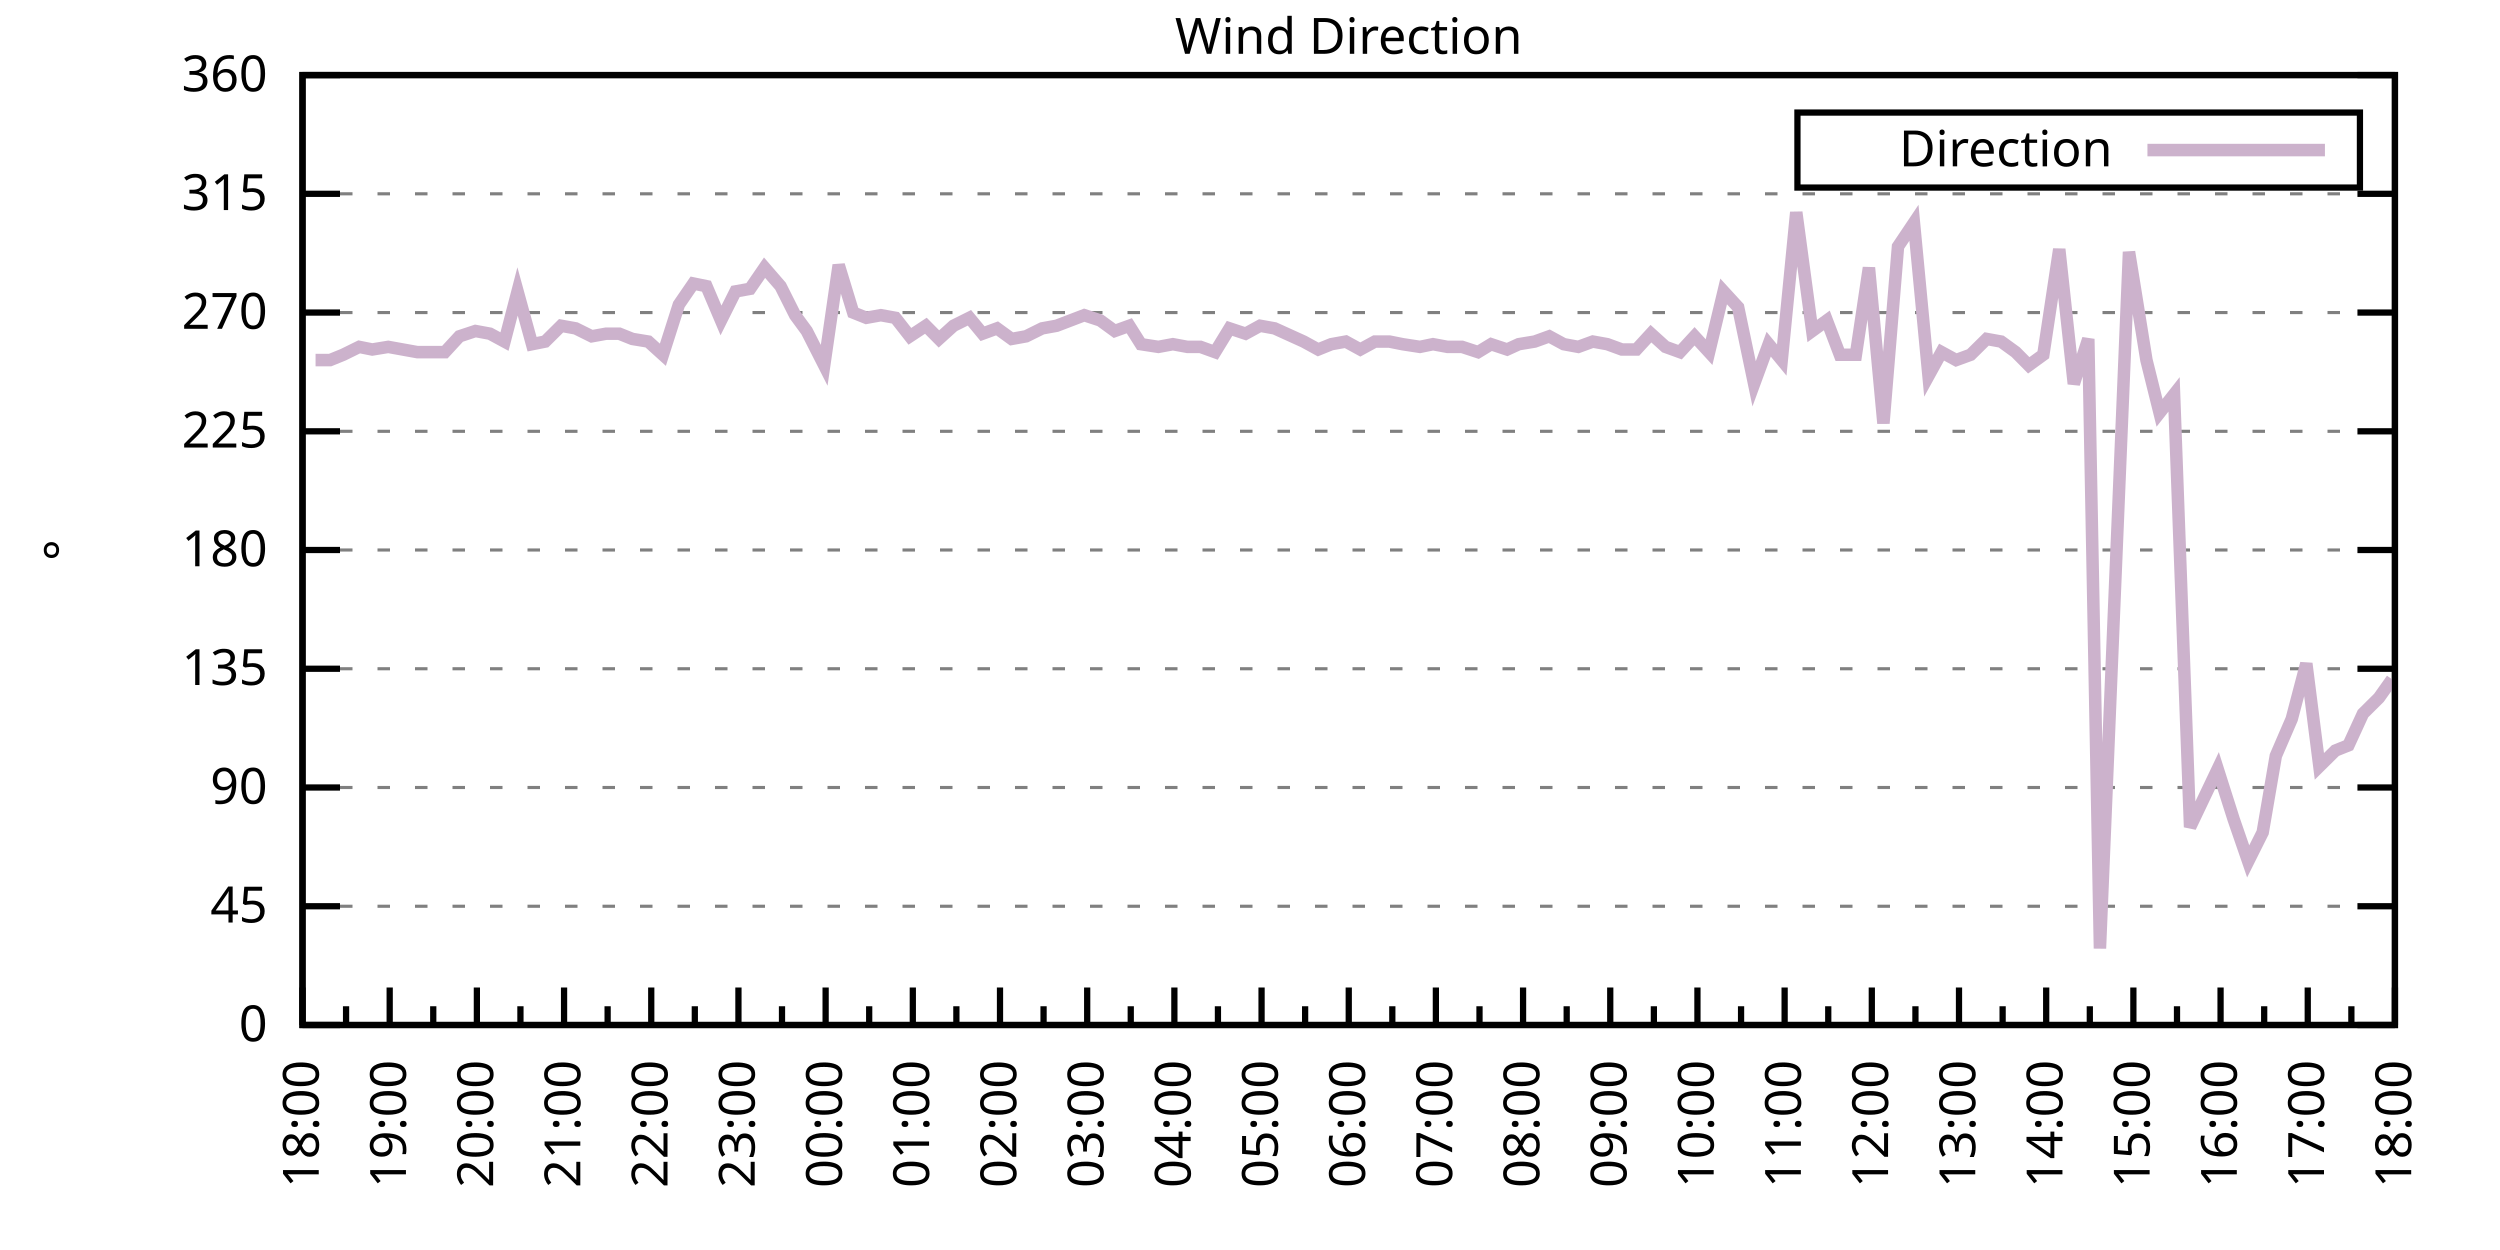
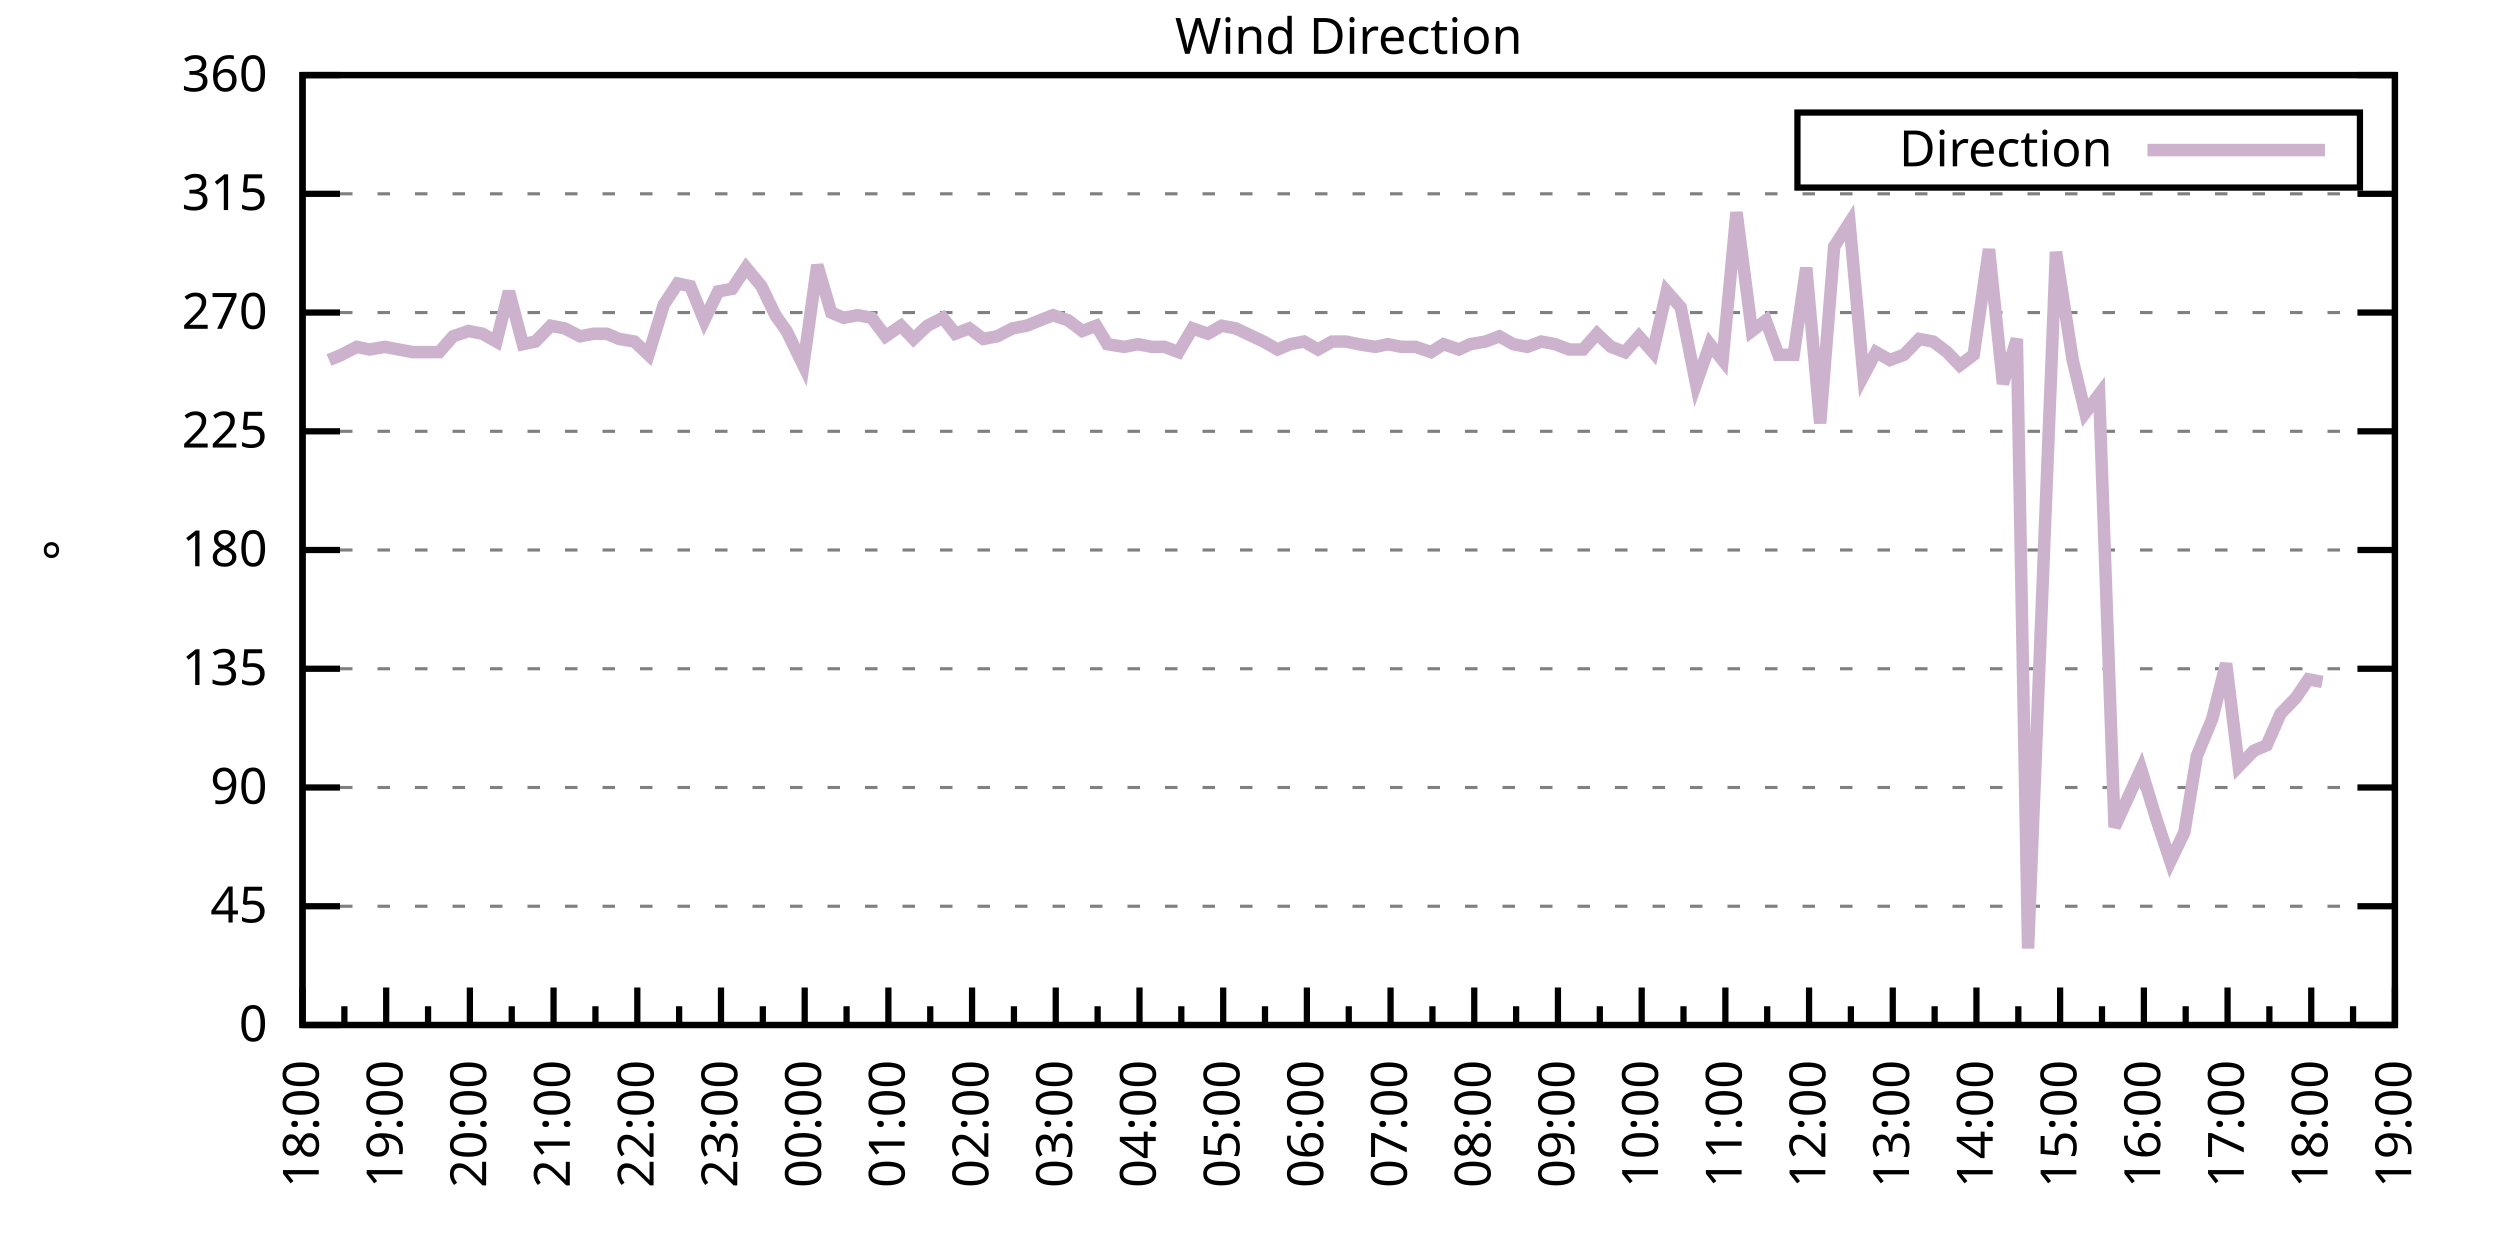
<svg xmlns="http://www.w3.org/2000/svg" xmlns:xlink="http://www.w3.org/1999/xlink" width="400" height="200" viewBox="0 0 400 200">
  <g id="gnuplot_canvas">
    <rect x="0" y="0" width="400" height="200" fill="none" />
    <defs>
      <circle id="gpDot" r="0.5" stroke-width="0.5" stroke="currentColor" />
      <path id="gpPt0" stroke-width="0.333" stroke="currentColor" d="M-1,0 h2 M0,-1 v2" />
      <path id="gpPt1" stroke-width="0.333" stroke="currentColor" d="M-1,-1 L1,1 M1,-1 L-1,1" />
      <path id="gpPt2" stroke-width="0.333" stroke="currentColor" d="M-1,0 L1,0 M0,-1 L0,1 M-1,-1 L1,1 M-1,1 L1,-1" />
      <rect id="gpPt3" stroke-width="0.333" stroke="currentColor" x="-1" y="-1" width="2" height="2" />
      <rect id="gpPt4" stroke-width="0.333" stroke="currentColor" fill="currentColor" x="-1" y="-1" width="2" height="2" />
      <circle id="gpPt5" stroke-width="0.333" stroke="currentColor" cx="0" cy="0" r="1" />
      <use xlink:href="#gpPt5" id="gpPt6" fill="currentColor" stroke="none" />
      <path id="gpPt7" stroke-width="0.333" stroke="currentColor" d="M0,-1.33 L-1.33,0.67 L1.33,0.67 z" />
      <use xlink:href="#gpPt7" id="gpPt8" fill="currentColor" stroke="none" />
      <use xlink:href="#gpPt7" id="gpPt9" stroke="currentColor" transform="rotate(180)" />
      <use xlink:href="#gpPt9" id="gpPt10" fill="currentColor" stroke="none" />
      <use xlink:href="#gpPt3" id="gpPt11" stroke="currentColor" transform="rotate(45)" />
      <use xlink:href="#gpPt11" id="gpPt12" fill="currentColor" stroke="none" />
      <path id="gpPt13" stroke-width="0.333" stroke="currentColor" d="M0,1.330 L1.265,0.411 L0.782,-1.067 L-0.782,-1.076 L-1.265,0.411 z" />
      <use xlink:href="#gpPt13" id="gpPt14" fill="currentColor" stroke="none" />
      <filter id="textbox" filterUnits="objectBoundingBox" x="0" y="0" height="1" width="1">
        <feFlood flood-color="white" flood-opacity="1" result="bgnd" />
        <feComposite in="SourceGraphic" in2="bgnd" operator="atop" />
      </filter>
      <filter id="greybox" filterUnits="objectBoundingBox" x="0" y="0" height="1" width="1">
        <feFlood flood-color="lightgrey" flood-opacity="1" result="grey" />
        <feComposite in="SourceGraphic" in2="grey" operator="atop" />
      </filter>
    </defs>
    <g fill="none" color="white" stroke="currentColor" stroke-width="1.00" stroke-linecap="butt" stroke-linejoin="miter">
</g>
    <g fill="none" color="black" stroke="currentColor" stroke-width="1.00" stroke-linecap="butt" stroke-linejoin="miter">
      <g stroke="none" shape-rendering="crispEdges">
        <polygon fill="rgb(255, 255, 255)" points="48.40,164.00 383.18,164.00 383.18,12.02 48.40,12.02 " />
      </g>
    </g>
    <g fill="none" color="black" stroke="currentColor" stroke-width="1.00" stroke-linecap="butt" stroke-linejoin="miter">
</g>
    <g fill="none" color="black" stroke="black" stroke-width="0.50" stroke-linecap="butt" stroke-linejoin="miter">
</g>
    <g fill="none" color="gray" stroke="currentColor" stroke-width="0.50" stroke-linecap="butt" stroke-linejoin="miter">
      <path stroke="gray" stroke-dasharray="2,4" class="gridline" d="M48.40,164.00 L383.19,164.00  " />
    </g>
    <g fill="none" color="gray" stroke="gray" stroke-width="1.00" stroke-linecap="butt" stroke-linejoin="miter">
</g>
    <g fill="none" color="black" stroke="currentColor" stroke-width="1.00" stroke-linecap="butt" stroke-linejoin="miter">
      <path stroke="black" d="M48.40,164.00 L54.40,164.00 M383.19,164.00 L377.19,164.00  " />
      <g transform="translate(42.80,166.60)" stroke="none" fill="black" font-family="Sans" font-size="8.00" text-anchor="end">
        <text>
          <tspan font-family="Sans"> 0</tspan>
        </text>
      </g>
    </g>
    <g fill="none" color="black" stroke="currentColor" stroke-width="1.00" stroke-linecap="butt" stroke-linejoin="miter">
</g>
    <g fill="none" color="black" stroke="black" stroke-width="0.50" stroke-linecap="butt" stroke-linejoin="miter">
</g>
    <g fill="none" color="gray" stroke="currentColor" stroke-width="0.50" stroke-linecap="butt" stroke-linejoin="miter">
      <path stroke="gray" stroke-dasharray="2,4" class="gridline" d="M48.40,145.00 L383.19,145.00  " />
    </g>
    <g fill="none" color="gray" stroke="gray" stroke-width="1.00" stroke-linecap="butt" stroke-linejoin="miter">
</g>
    <g fill="none" color="black" stroke="currentColor" stroke-width="1.00" stroke-linecap="butt" stroke-linejoin="miter">
      <path stroke="black" d="M48.40,145.00 L54.40,145.00 M383.19,145.00 L377.19,145.00  " />
      <g transform="translate(42.80,147.60)" stroke="none" fill="black" font-family="Sans" font-size="8.00" text-anchor="end">
        <text>
          <tspan font-family="Sans"> 45</tspan>
        </text>
      </g>
    </g>
    <g fill="none" color="black" stroke="currentColor" stroke-width="1.00" stroke-linecap="butt" stroke-linejoin="miter">
</g>
    <g fill="none" color="black" stroke="black" stroke-width="0.50" stroke-linecap="butt" stroke-linejoin="miter">
</g>
    <g fill="none" color="gray" stroke="currentColor" stroke-width="0.50" stroke-linecap="butt" stroke-linejoin="miter">
      <path stroke="gray" stroke-dasharray="2,4" class="gridline" d="M48.40,126.00 L383.19,126.00  " />
    </g>
    <g fill="none" color="gray" stroke="gray" stroke-width="1.00" stroke-linecap="butt" stroke-linejoin="miter">
</g>
    <g fill="none" color="black" stroke="currentColor" stroke-width="1.00" stroke-linecap="butt" stroke-linejoin="miter">
      <path stroke="black" d="M48.40,126.00 L54.40,126.00 M383.19,126.00 L377.19,126.00  " />
      <g transform="translate(42.80,128.60)" stroke="none" fill="black" font-family="Sans" font-size="8.00" text-anchor="end">
        <text>
          <tspan font-family="Sans"> 90</tspan>
        </text>
      </g>
    </g>
    <g fill="none" color="black" stroke="currentColor" stroke-width="1.00" stroke-linecap="butt" stroke-linejoin="miter">
</g>
    <g fill="none" color="black" stroke="black" stroke-width="0.50" stroke-linecap="butt" stroke-linejoin="miter">
</g>
    <g fill="none" color="gray" stroke="currentColor" stroke-width="0.50" stroke-linecap="butt" stroke-linejoin="miter">
      <path stroke="gray" stroke-dasharray="2,4" class="gridline" d="M48.40,107.00 L383.19,107.00  " />
    </g>
    <g fill="none" color="gray" stroke="gray" stroke-width="1.00" stroke-linecap="butt" stroke-linejoin="miter">
</g>
    <g fill="none" color="black" stroke="currentColor" stroke-width="1.00" stroke-linecap="butt" stroke-linejoin="miter">
      <path stroke="black" d="M48.40,107.00 L54.40,107.00 M383.19,107.00 L377.19,107.00  " />
      <g transform="translate(42.80,109.60)" stroke="none" fill="black" font-family="Sans" font-size="8.00" text-anchor="end">
        <text>
          <tspan font-family="Sans"> 135</tspan>
        </text>
      </g>
    </g>
    <g fill="none" color="black" stroke="currentColor" stroke-width="1.00" stroke-linecap="butt" stroke-linejoin="miter">
</g>
    <g fill="none" color="black" stroke="black" stroke-width="0.50" stroke-linecap="butt" stroke-linejoin="miter">
</g>
    <g fill="none" color="gray" stroke="currentColor" stroke-width="0.50" stroke-linecap="butt" stroke-linejoin="miter">
      <path stroke="gray" stroke-dasharray="2,4" class="gridline" d="M48.40,88.00 L383.19,88.00  " />
    </g>
    <g fill="none" color="gray" stroke="gray" stroke-width="1.00" stroke-linecap="butt" stroke-linejoin="miter">
</g>
    <g fill="none" color="black" stroke="currentColor" stroke-width="1.00" stroke-linecap="butt" stroke-linejoin="miter">
      <path stroke="black" d="M48.40,88.00 L54.40,88.00 M383.19,88.00 L377.19,88.00  " />
      <g transform="translate(42.80,90.60)" stroke="none" fill="black" font-family="Sans" font-size="8.00" text-anchor="end">
        <text>
          <tspan font-family="Sans"> 180</tspan>
        </text>
      </g>
    </g>
    <g fill="none" color="black" stroke="currentColor" stroke-width="1.00" stroke-linecap="butt" stroke-linejoin="miter">
</g>
    <g fill="none" color="black" stroke="black" stroke-width="0.50" stroke-linecap="butt" stroke-linejoin="miter">
</g>
    <g fill="none" color="gray" stroke="currentColor" stroke-width="0.50" stroke-linecap="butt" stroke-linejoin="miter">
      <path stroke="gray" stroke-dasharray="2,4" class="gridline" d="M48.40,69.01 L383.19,69.01  " />
    </g>
    <g fill="none" color="gray" stroke="gray" stroke-width="1.00" stroke-linecap="butt" stroke-linejoin="miter">
</g>
    <g fill="none" color="black" stroke="currentColor" stroke-width="1.00" stroke-linecap="butt" stroke-linejoin="miter">
      <path stroke="black" d="M48.40,69.01 L54.40,69.01 M383.19,69.01 L377.19,69.01  " />
      <g transform="translate(42.80,71.61)" stroke="none" fill="black" font-family="Sans" font-size="8.00" text-anchor="end">
        <text>
          <tspan font-family="Sans"> 225</tspan>
        </text>
      </g>
    </g>
    <g fill="none" color="black" stroke="currentColor" stroke-width="1.00" stroke-linecap="butt" stroke-linejoin="miter">
</g>
    <g fill="none" color="black" stroke="black" stroke-width="0.50" stroke-linecap="butt" stroke-linejoin="miter">
</g>
    <g fill="none" color="gray" stroke="currentColor" stroke-width="0.50" stroke-linecap="butt" stroke-linejoin="miter">
      <path stroke="gray" stroke-dasharray="2,4" class="gridline" d="M48.40,50.01 L383.19,50.01  " />
    </g>
    <g fill="none" color="gray" stroke="gray" stroke-width="1.00" stroke-linecap="butt" stroke-linejoin="miter">
</g>
    <g fill="none" color="black" stroke="currentColor" stroke-width="1.00" stroke-linecap="butt" stroke-linejoin="miter">
      <path stroke="black" d="M48.40,50.01 L54.40,50.01 M383.19,50.01 L377.19,50.01  " />
      <g transform="translate(42.80,52.61)" stroke="none" fill="black" font-family="Sans" font-size="8.00" text-anchor="end">
        <text>
          <tspan font-family="Sans"> 270</tspan>
        </text>
      </g>
    </g>
    <g fill="none" color="black" stroke="currentColor" stroke-width="1.00" stroke-linecap="butt" stroke-linejoin="miter">
</g>
    <g fill="none" color="black" stroke="black" stroke-width="0.50" stroke-linecap="butt" stroke-linejoin="miter">
</g>
    <g fill="none" color="gray" stroke="currentColor" stroke-width="0.50" stroke-linecap="butt" stroke-linejoin="miter">
      <path stroke="gray" stroke-dasharray="2,4" class="gridline" d="M48.40,31.01 L383.19,31.01  " />
    </g>
    <g fill="none" color="gray" stroke="gray" stroke-width="1.00" stroke-linecap="butt" stroke-linejoin="miter">
</g>
    <g fill="none" color="black" stroke="currentColor" stroke-width="1.00" stroke-linecap="butt" stroke-linejoin="miter">
      <path stroke="black" d="M48.40,31.01 L54.40,31.01 M383.19,31.01 L377.19,31.01  " />
      <g transform="translate(42.80,33.61)" stroke="none" fill="black" font-family="Sans" font-size="8.00" text-anchor="end">
        <text>
          <tspan font-family="Sans"> 315</tspan>
        </text>
      </g>
    </g>
    <g fill="none" color="black" stroke="currentColor" stroke-width="1.00" stroke-linecap="butt" stroke-linejoin="miter">
</g>
    <g fill="none" color="black" stroke="black" stroke-width="0.50" stroke-linecap="butt" stroke-linejoin="miter">
</g>
    <g fill="none" color="gray" stroke="currentColor" stroke-width="0.50" stroke-linecap="butt" stroke-linejoin="miter">
      <path stroke="gray" stroke-dasharray="2,4" class="gridline" d="M48.40,12.01 L383.19,12.01  " />
    </g>
    <g fill="none" color="gray" stroke="gray" stroke-width="1.00" stroke-linecap="butt" stroke-linejoin="miter">
</g>
    <g fill="none" color="black" stroke="currentColor" stroke-width="1.00" stroke-linecap="butt" stroke-linejoin="miter">
      <path stroke="black" d="M48.40,12.01 L54.40,12.01 M383.19,12.01 L377.19,12.01  " />
      <g transform="translate(42.80,14.61)" stroke="none" fill="black" font-family="Sans" font-size="8.00" text-anchor="end">
        <text>
          <tspan font-family="Sans"> 360</tspan>
        </text>
      </g>
    </g>
    <g fill="none" color="black" stroke="currentColor" stroke-width="1.00" stroke-linecap="butt" stroke-linejoin="miter">
      <path stroke="black" d="M48.40,164.00 L48.40,158.00  " />
      <g transform="translate(51.00,169.60) rotate(270)" stroke="none" fill="black" font-family="Sans" font-size="8.00" text-anchor="end">
        <text>
          <tspan font-family="Sans">18:00</tspan>
        </text>
      </g>
    </g>
    <g fill="none" color="black" stroke="currentColor" stroke-width="1.00" stroke-linecap="butt" stroke-linejoin="miter">
-       <path stroke="black" d="M55.37,164.00 L55.37,161.00 M62.35,164.00 L62.35,158.00  " />
-       <g transform="translate(64.95,169.60) rotate(270)" stroke="none" fill="black" font-family="Sans" font-size="8.00" text-anchor="end">
+       <path stroke="black" d="M55.10,164.00 L55.10,161.00 M61.79,164.00 L61.79,158.00  " />
+       <g transform="translate(64.39,169.60) rotate(270)" stroke="none" fill="black" font-family="Sans" font-size="8.00" text-anchor="end">
        <text>
          <tspan font-family="Sans">19:00</tspan>
        </text>
      </g>
    </g>
    <g fill="none" color="black" stroke="currentColor" stroke-width="1.00" stroke-linecap="butt" stroke-linejoin="miter">
-       <path stroke="black" d="M69.32,164.00 L69.32,161.00 M76.30,164.00 L76.30,158.00  " />
-       <g transform="translate(78.90,169.60) rotate(270)" stroke="none" fill="black" font-family="Sans" font-size="8.00" text-anchor="end">
+       <path stroke="black" d="M68.49,164.00 L68.49,161.00 M75.18,164.00 L75.18,158.00  " />
+       <g transform="translate(77.78,169.60) rotate(270)" stroke="none" fill="black" font-family="Sans" font-size="8.00" text-anchor="end">
        <text>
          <tspan font-family="Sans">20:00</tspan>
        </text>
      </g>
    </g>
    <g fill="none" color="black" stroke="currentColor" stroke-width="1.00" stroke-linecap="butt" stroke-linejoin="miter">
-       <path stroke="black" d="M83.27,164.00 L83.27,161.00 M90.25,164.00 L90.25,158.00  " />
-       <g transform="translate(92.85,169.60) rotate(270)" stroke="none" fill="black" font-family="Sans" font-size="8.00" text-anchor="end">
+       <path stroke="black" d="M81.88,164.00 L81.88,161.00 M88.57,164.00 L88.57,158.00  " />
+       <g transform="translate(91.17,169.60) rotate(270)" stroke="none" fill="black" font-family="Sans" font-size="8.00" text-anchor="end">
        <text>
          <tspan font-family="Sans">21:00</tspan>
        </text>
      </g>
    </g>
    <g fill="none" color="black" stroke="currentColor" stroke-width="1.00" stroke-linecap="butt" stroke-linejoin="miter">
-       <path stroke="black" d="M97.22,164.00 L97.22,161.00 M104.20,164.00 L104.20,158.00  " />
-       <g transform="translate(106.80,169.60) rotate(270)" stroke="none" fill="black" font-family="Sans" font-size="8.00" text-anchor="end">
+       <path stroke="black" d="M95.27,164.00 L95.27,161.00 M101.97,164.00 L101.97,158.00  " />
+       <g transform="translate(104.57,169.60) rotate(270)" stroke="none" fill="black" font-family="Sans" font-size="8.00" text-anchor="end">
        <text>
          <tspan font-family="Sans">22:00</tspan>
        </text>
      </g>
    </g>
    <g fill="none" color="black" stroke="currentColor" stroke-width="1.00" stroke-linecap="butt" stroke-linejoin="miter">
-       <path stroke="black" d="M111.17,164.00 L111.17,161.00 M118.15,164.00 L118.15,158.00  " />
-       <g transform="translate(120.75,169.60) rotate(270)" stroke="none" fill="black" font-family="Sans" font-size="8.00" text-anchor="end">
+       <path stroke="black" d="M108.66,164.00 L108.66,161.00 M115.36,164.00 L115.36,158.00  " />
+       <g transform="translate(117.96,169.60) rotate(270)" stroke="none" fill="black" font-family="Sans" font-size="8.00" text-anchor="end">
        <text>
          <tspan font-family="Sans">23:00</tspan>
        </text>
      </g>
    </g>
    <g fill="none" color="black" stroke="currentColor" stroke-width="1.00" stroke-linecap="butt" stroke-linejoin="miter">
-       <path stroke="black" d="M125.12,164.00 L125.12,161.00 M132.10,164.00 L132.10,158.00  " />
-       <g transform="translate(134.70,169.60) rotate(270)" stroke="none" fill="black" font-family="Sans" font-size="8.00" text-anchor="end">
+       <path stroke="black" d="M122.05,164.00 L122.05,161.00 M128.75,164.00 L128.75,158.00  " />
+       <g transform="translate(131.35,169.60) rotate(270)" stroke="none" fill="black" font-family="Sans" font-size="8.00" text-anchor="end">
        <text>
          <tspan font-family="Sans">00:00</tspan>
        </text>
      </g>
    </g>
    <g fill="none" color="black" stroke="currentColor" stroke-width="1.00" stroke-linecap="butt" stroke-linejoin="miter">
-       <path stroke="black" d="M139.07,164.00 L139.07,161.00 M146.05,164.00 L146.05,158.00  " />
-       <g transform="translate(148.65,169.60) rotate(270)" stroke="none" fill="black" font-family="Sans" font-size="8.00" text-anchor="end">
+       <path stroke="black" d="M135.45,164.00 L135.45,161.00 M142.14,164.00 L142.14,158.00  " />
+       <g transform="translate(144.74,169.60) rotate(270)" stroke="none" fill="black" font-family="Sans" font-size="8.00" text-anchor="end">
        <text>
          <tspan font-family="Sans">01:00</tspan>
        </text>
      </g>
    </g>
    <g fill="none" color="black" stroke="currentColor" stroke-width="1.00" stroke-linecap="butt" stroke-linejoin="miter">
-       <path stroke="black" d="M153.02,164.00 L153.02,161.00 M160.00,164.00 L160.00,158.00  " />
-       <g transform="translate(162.60,169.60) rotate(270)" stroke="none" fill="black" font-family="Sans" font-size="8.00" text-anchor="end">
+       <path stroke="black" d="M148.84,164.00 L148.84,161.00 M155.53,164.00 L155.53,158.00  " />
+       <g transform="translate(158.13,169.60) rotate(270)" stroke="none" fill="black" font-family="Sans" font-size="8.00" text-anchor="end">
        <text>
          <tspan font-family="Sans">02:00</tspan>
        </text>
      </g>
    </g>
    <g fill="none" color="black" stroke="currentColor" stroke-width="1.00" stroke-linecap="butt" stroke-linejoin="miter">
-       <path stroke="black" d="M166.97,164.00 L166.97,161.00 M173.95,164.00 L173.95,158.00  " />
-       <g transform="translate(176.55,169.60) rotate(270)" stroke="none" fill="black" font-family="Sans" font-size="8.00" text-anchor="end">
+       <path stroke="black" d="M162.23,164.00 L162.23,161.00 M168.92,164.00 L168.92,158.00  " />
+       <g transform="translate(171.52,169.60) rotate(270)" stroke="none" fill="black" font-family="Sans" font-size="8.00" text-anchor="end">
        <text>
          <tspan font-family="Sans">03:00</tspan>
        </text>
      </g>
    </g>
    <g fill="none" color="black" stroke="currentColor" stroke-width="1.00" stroke-linecap="butt" stroke-linejoin="miter">
-       <path stroke="black" d="M180.92,164.00 L180.92,161.00 M187.90,164.00 L187.90,158.00  " />
-       <g transform="translate(190.50,169.60) rotate(270)" stroke="none" fill="black" font-family="Sans" font-size="8.00" text-anchor="end">
+       <path stroke="black" d="M175.62,164.00 L175.62,161.00 M182.32,164.00 L182.32,158.00  " />
+       <g transform="translate(184.92,169.60) rotate(270)" stroke="none" fill="black" font-family="Sans" font-size="8.00" text-anchor="end">
        <text>
          <tspan font-family="Sans">04:00</tspan>
        </text>
      </g>
    </g>
    <g fill="none" color="black" stroke="currentColor" stroke-width="1.00" stroke-linecap="butt" stroke-linejoin="miter">
-       <path stroke="black" d="M194.87,164.00 L194.87,161.00 M201.85,164.00 L201.85,158.00  " />
-       <g transform="translate(204.45,169.60) rotate(270)" stroke="none" fill="black" font-family="Sans" font-size="8.00" text-anchor="end">
+       <path stroke="black" d="M189.01,164.00 L189.01,161.00 M195.71,164.00 L195.71,158.00  " />
+       <g transform="translate(198.31,169.60) rotate(270)" stroke="none" fill="black" font-family="Sans" font-size="8.00" text-anchor="end">
        <text>
          <tspan font-family="Sans">05:00</tspan>
        </text>
      </g>
    </g>
    <g fill="none" color="black" stroke="currentColor" stroke-width="1.00" stroke-linecap="butt" stroke-linejoin="miter">
-       <path stroke="black" d="M208.82,164.00 L208.82,161.00 M215.80,164.00 L215.80,158.00  " />
-       <g transform="translate(218.40,169.60) rotate(270)" stroke="none" fill="black" font-family="Sans" font-size="8.00" text-anchor="end">
+       <path stroke="black" d="M202.40,164.00 L202.40,161.00 M209.10,164.00 L209.10,158.00  " />
+       <g transform="translate(211.70,169.60) rotate(270)" stroke="none" fill="black" font-family="Sans" font-size="8.00" text-anchor="end">
        <text>
          <tspan font-family="Sans">06:00</tspan>
        </text>
      </g>
    </g>
    <g fill="none" color="black" stroke="currentColor" stroke-width="1.00" stroke-linecap="butt" stroke-linejoin="miter">
-       <path stroke="black" d="M222.77,164.00 L222.77,161.00 M229.74,164.00 L229.74,158.00  " />
-       <g transform="translate(232.34,169.60) rotate(270)" stroke="none" fill="black" font-family="Sans" font-size="8.00" text-anchor="end">
+       <path stroke="black" d="M215.80,164.00 L215.80,161.00 M222.49,164.00 L222.49,158.00  " />
+       <g transform="translate(225.09,169.60) rotate(270)" stroke="none" fill="black" font-family="Sans" font-size="8.00" text-anchor="end">
        <text>
          <tspan font-family="Sans">07:00</tspan>
        </text>
      </g>
    </g>
    <g fill="none" color="black" stroke="currentColor" stroke-width="1.00" stroke-linecap="butt" stroke-linejoin="miter">
-       <path stroke="black" d="M236.72,164.00 L236.72,161.00 M243.69,164.00 L243.69,158.00  " />
-       <g transform="translate(246.29,169.60) rotate(270)" stroke="none" fill="black" font-family="Sans" font-size="8.00" text-anchor="end">
+       <path stroke="black" d="M229.19,164.00 L229.19,161.00 M235.88,164.00 L235.88,158.00  " />
+       <g transform="translate(238.48,169.60) rotate(270)" stroke="none" fill="black" font-family="Sans" font-size="8.00" text-anchor="end">
        <text>
          <tspan font-family="Sans">08:00</tspan>
        </text>
      </g>
    </g>
    <g fill="none" color="black" stroke="currentColor" stroke-width="1.00" stroke-linecap="butt" stroke-linejoin="miter">
-       <path stroke="black" d="M250.67,164.00 L250.67,161.00 M257.64,164.00 L257.64,158.00  " />
-       <g transform="translate(260.24,169.60) rotate(270)" stroke="none" fill="black" font-family="Sans" font-size="8.00" text-anchor="end">
+       <path stroke="black" d="M242.58,164.00 L242.58,161.00 M249.27,164.00 L249.27,158.00  " />
+       <g transform="translate(251.87,169.60) rotate(270)" stroke="none" fill="black" font-family="Sans" font-size="8.00" text-anchor="end">
        <text>
          <tspan font-family="Sans">09:00</tspan>
        </text>
      </g>
    </g>
    <g fill="none" color="black" stroke="currentColor" stroke-width="1.00" stroke-linecap="butt" stroke-linejoin="miter">
-       <path stroke="black" d="M264.62,164.00 L264.62,161.00 M271.59,164.00 L271.59,158.00  " />
-       <g transform="translate(274.19,169.60) rotate(270)" stroke="none" fill="black" font-family="Sans" font-size="8.00" text-anchor="end">
+       <path stroke="black" d="M255.97,164.00 L255.97,161.00 M262.67,164.00 L262.67,158.00  " />
+       <g transform="translate(265.27,169.60) rotate(270)" stroke="none" fill="black" font-family="Sans" font-size="8.00" text-anchor="end">
        <text>
          <tspan font-family="Sans">10:00</tspan>
        </text>
      </g>
    </g>
    <g fill="none" color="black" stroke="currentColor" stroke-width="1.00" stroke-linecap="butt" stroke-linejoin="miter">
-       <path stroke="black" d="M278.57,164.00 L278.57,161.00 M285.54,164.00 L285.54,158.00  " />
-       <g transform="translate(288.14,169.60) rotate(270)" stroke="none" fill="black" font-family="Sans" font-size="8.00" text-anchor="end">
+       <path stroke="black" d="M269.36,164.00 L269.36,161.00 M276.06,164.00 L276.06,158.00  " />
+       <g transform="translate(278.66,169.60) rotate(270)" stroke="none" fill="black" font-family="Sans" font-size="8.00" text-anchor="end">
        <text>
          <tspan font-family="Sans">11:00</tspan>
        </text>
      </g>
    </g>
    <g fill="none" color="black" stroke="currentColor" stroke-width="1.00" stroke-linecap="butt" stroke-linejoin="miter">
-       <path stroke="black" d="M292.52,164.00 L292.52,161.00 M299.49,164.00 L299.49,158.00  " />
-       <g transform="translate(302.09,169.60) rotate(270)" stroke="none" fill="black" font-family="Sans" font-size="8.00" text-anchor="end">
+       <path stroke="black" d="M282.75,164.00 L282.75,161.00 M289.45,164.00 L289.45,158.00  " />
+       <g transform="translate(292.05,169.60) rotate(270)" stroke="none" fill="black" font-family="Sans" font-size="8.00" text-anchor="end">
        <text>
          <tspan font-family="Sans">12:00</tspan>
        </text>
      </g>
    </g>
    <g fill="none" color="black" stroke="currentColor" stroke-width="1.00" stroke-linecap="butt" stroke-linejoin="miter">
-       <path stroke="black" d="M306.47,164.00 L306.47,161.00 M313.44,164.00 L313.44,158.00  " />
-       <g transform="translate(316.04,169.60) rotate(270)" stroke="none" fill="black" font-family="Sans" font-size="8.00" text-anchor="end">
+       <path stroke="black" d="M296.14,164.00 L296.14,161.00 M302.84,164.00 L302.84,158.00  " />
+       <g transform="translate(305.44,169.60) rotate(270)" stroke="none" fill="black" font-family="Sans" font-size="8.00" text-anchor="end">
        <text>
          <tspan font-family="Sans">13:00</tspan>
        </text>
      </g>
    </g>
    <g fill="none" color="black" stroke="currentColor" stroke-width="1.00" stroke-linecap="butt" stroke-linejoin="miter">
-       <path stroke="black" d="M320.42,164.00 L320.42,161.00 M327.39,164.00 L327.39,158.00  " />
-       <g transform="translate(329.99,169.60) rotate(270)" stroke="none" fill="black" font-family="Sans" font-size="8.00" text-anchor="end">
+       <path stroke="black" d="M309.54,164.00 L309.54,161.00 M316.23,164.00 L316.23,158.00  " />
+       <g transform="translate(318.83,169.60) rotate(270)" stroke="none" fill="black" font-family="Sans" font-size="8.00" text-anchor="end">
        <text>
          <tspan font-family="Sans">14:00</tspan>
        </text>
      </g>
    </g>
    <g fill="none" color="black" stroke="currentColor" stroke-width="1.00" stroke-linecap="butt" stroke-linejoin="miter">
-       <path stroke="black" d="M334.37,164.00 L334.37,161.00 M341.34,164.00 L341.34,158.00  " />
-       <g transform="translate(343.94,169.60) rotate(270)" stroke="none" fill="black" font-family="Sans" font-size="8.00" text-anchor="end">
+       <path stroke="black" d="M322.93,164.00 L322.93,161.00 M329.62,164.00 L329.62,158.00  " />
+       <g transform="translate(332.22,169.60) rotate(270)" stroke="none" fill="black" font-family="Sans" font-size="8.00" text-anchor="end">
        <text>
          <tspan font-family="Sans">15:00</tspan>
        </text>
      </g>
    </g>
    <g fill="none" color="black" stroke="currentColor" stroke-width="1.00" stroke-linecap="butt" stroke-linejoin="miter">
-       <path stroke="black" d="M348.32,164.00 L348.32,161.00 M355.29,164.00 L355.29,158.00  " />
-       <g transform="translate(357.89,169.60) rotate(270)" stroke="none" fill="black" font-family="Sans" font-size="8.00" text-anchor="end">
+       <path stroke="black" d="M336.32,164.00 L336.32,161.00 M343.02,164.00 L343.02,158.00  " />
+       <g transform="translate(345.62,169.60) rotate(270)" stroke="none" fill="black" font-family="Sans" font-size="8.00" text-anchor="end">
        <text>
          <tspan font-family="Sans">16:00</tspan>
        </text>
      </g>
    </g>
    <g fill="none" color="black" stroke="currentColor" stroke-width="1.00" stroke-linecap="butt" stroke-linejoin="miter">
-       <path stroke="black" d="M362.27,164.00 L362.27,161.00 M369.24,164.00 L369.24,158.00  " />
-       <g transform="translate(371.84,169.60) rotate(270)" stroke="none" fill="black" font-family="Sans" font-size="8.00" text-anchor="end">
+       <path stroke="black" d="M349.71,164.00 L349.71,161.00 M356.41,164.00 L356.41,158.00  " />
+       <g transform="translate(359.01,169.60) rotate(270)" stroke="none" fill="black" font-family="Sans" font-size="8.00" text-anchor="end">
        <text>
          <tspan font-family="Sans">17:00</tspan>
        </text>
      </g>
    </g>
    <g fill="none" color="black" stroke="currentColor" stroke-width="1.00" stroke-linecap="butt" stroke-linejoin="miter">
-       <path stroke="black" d="M376.22,164.00 L376.22,161.00 M383.19,164.00 L383.19,158.00  " />
+       <path stroke="black" d="M363.10,164.00 L363.10,161.00 M369.80,164.00 L369.80,158.00  " />
+       <g transform="translate(372.40,169.60) rotate(270)" stroke="none" fill="black" font-family="Sans" font-size="8.00" text-anchor="end">
+         <text>
+           <tspan font-family="Sans">18:00</tspan>
+         </text>
+       </g>
+     </g>
+     <g fill="none" color="black" stroke="currentColor" stroke-width="1.00" stroke-linecap="butt" stroke-linejoin="miter">
+       <path stroke="black" d="M376.49,164.00 L376.49,161.00 M383.19,164.00 L383.19,158.00  " />
      <g transform="translate(385.79,169.60) rotate(270)" stroke="none" fill="black" font-family="Sans" font-size="8.00" text-anchor="end">
        <text>
-           <tspan font-family="Sans">18:00</tspan>
+           <tspan font-family="Sans">19:00</tspan>
        </text>
      </g>
    </g>
    <g fill="none" color="black" stroke="currentColor" stroke-width="1.00" stroke-linecap="butt" stroke-linejoin="miter">
</g>
    <g fill="none" color="black" stroke="currentColor" stroke-width="1.00" stroke-linecap="butt" stroke-linejoin="miter">
      <path stroke="black" d="M48.40,12.01 L48.40,164.00 L383.19,164.00 L383.19,12.01 L48.40,12.01 Z  " />
    </g>
    <g fill="none" color="black" stroke="currentColor" stroke-width="1.00" stroke-linecap="butt" stroke-linejoin="miter">
      <g transform="translate(12.80,88.01) rotate(270)" stroke="none" fill="black" font-family="Sans" font-size="8.00" text-anchor="middle">
        <text>
          <tspan font-family="Sans">°</tspan>
        </text>
      </g>
    </g>
    <g fill="none" color="black" stroke="currentColor" stroke-width="1.00" stroke-linecap="butt" stroke-linejoin="miter">
</g>
    <g fill="none" color="black" stroke="currentColor" stroke-width="1.00" stroke-linecap="butt" stroke-linejoin="miter">
      <path stroke="black" d="M287.59,30.01 L287.59,18.01 L377.59,18.01 L377.59,30.01 L287.59,30.01 Z  " />
    </g>
    <g id="Wind_direction_plot_1">
      <g fill="none" color="white" stroke="black" stroke-width="2.00" stroke-linecap="butt" stroke-linejoin="miter">
</g>
      <g fill="none" color="black" stroke="currentColor" stroke-width="2.00" stroke-linecap="butt" stroke-linejoin="miter">
        <g transform="translate(337.99,26.61)" stroke="none" fill="black" font-family="Sans" font-size="8.00" text-anchor="end">
          <text>
            <tspan font-family="Sans">Direction</tspan>
          </text>
        </g>
      </g>
      <g fill="none" color="black" stroke="currentColor" stroke-width="2.00" stroke-linecap="butt" stroke-linejoin="miter">
-         <path stroke="rgb(204, 178, 204)" d="M343.59,24.01 L371.99,24.01 M50.49,57.61 L52.82,57.61 L54.91,56.76 L57.47,55.50 L59.56,55.92 L62.12,55.50   L64.44,55.92 L66.77,56.34 L68.86,56.34 L71.18,56.34 L73.51,53.81 L76.07,52.96 L78.39,53.39 L80.72,54.65   L82.81,46.63 L85.13,55.07 L87.23,54.65 L89.78,52.12 L92.11,52.54 L94.67,53.81 L96.99,53.39 L99.08,53.39   L101.18,54.23 L103.73,54.65 L106.06,56.76 L108.62,48.74 L110.94,45.36 L113.03,45.79 L115.36,51.27 L117.68,46.63   L120.01,46.21 L122.33,42.83 L124.89,45.79 L127.22,50.43 L129.08,52.96 L131.87,58.45 L134.19,42.41 L136.51,50.01   L138.61,50.85 L140.93,50.43 L143.26,50.85 L145.58,53.81 L148.14,52.12 L150.23,54.23 L152.56,52.12 L155.11,50.85   L157.21,53.39 L159.53,52.54 L161.86,54.23 L164.18,53.81 L166.74,52.54 L169.06,52.12 L173.48,50.43 L176.04,51.27   L178.36,52.96 L180.69,52.12 L182.55,55.07 L185.34,55.50 L187.66,55.07 L189.99,55.50 L192.08,55.50 L194.41,56.34   L196.73,52.54 L199.29,53.39 L201.61,52.12 L203.94,52.54 L208.59,54.65 L210.91,55.92 L213.01,55.07 L215.33,54.65   L217.65,55.92 L219.98,54.65 L222.30,54.65 L224.40,55.07 L227.19,55.50 L229.28,55.07 L231.60,55.50 L233.93,55.50   L236.49,56.34 L238.58,55.07 L241.14,55.92 L243.00,55.07 L245.55,54.65 L247.88,53.81 L250.20,55.07 L252.53,55.50   L254.85,54.65 L257.18,55.07 L259.50,55.92 L261.83,55.92 L264.15,53.39 L266.48,55.50 L268.80,56.34 L271.13,53.81   L273.45,56.34 L275.78,46.63 L278.10,49.16 L280.66,61.41 L282.99,55.07 L285.08,57.61 L287.40,33.96 L289.96,52.96   L292.29,51.27 L294.38,56.76 L296.94,56.76 L299.03,42.83 L301.35,67.74 L303.68,39.45 L306.23,35.65 L308.56,60.14   L310.65,56.34 L312.98,57.61 L315.30,56.76 L317.86,54.23 L320.18,54.65 L322.51,56.34 L324.60,58.45 L326.93,56.76   L329.48,39.87 L331.81,61.41 L334.13,54.23 L335.99,151.76 L340.64,40.30 L343.43,57.61 L345.53,66.05 L347.85,63.10   L350.41,132.34 L354.83,123.05 L357.38,131.07 L359.71,137.82 L362.03,133.18 L364.13,120.94 L366.68,115.03 L369.01,106.16   L371.10,122.62 L373.66,120.09 L375.75,119.25 L378.08,114.18 L380.63,111.65 L382.73,108.69  " />
+         <path stroke="rgb(204, 178, 204)" d="M343.59,24.01 L371.99,24.01 M52.64,57.61 L54.65,56.76 L57.10,55.50 L59.11,55.92 L61.57,55.50 L63.80,55.92   L66.03,56.34 L68.04,56.34 L70.27,56.34 L72.50,53.81 L74.96,52.96 L77.19,53.39 L79.42,54.65 L81.43,46.63   L83.66,55.07 L85.67,54.65 L88.13,52.12 L90.36,52.54 L92.82,53.81 L95.05,53.39 L97.06,53.39 L99.06,54.23   L101.52,54.65 L103.75,56.76 L106.21,48.74 L108.44,45.36 L110.45,45.79 L112.68,51.27 L114.91,46.63 L117.14,46.21   L119.38,42.83 L121.83,45.79 L124.06,50.43 L125.85,52.96 L128.53,58.45 L130.76,42.41 L132.99,50.01 L135.00,50.85   L137.23,50.43 L139.46,50.85 L141.69,53.81 L144.15,52.12 L146.16,54.23 L148.39,52.12 L150.85,50.85 L152.85,53.39   L155.09,52.54 L157.32,54.23 L159.55,53.81 L162.01,52.54 L164.24,52.12 L168.48,50.43 L170.93,51.27 L173.17,52.96   L175.40,52.12 L177.18,55.07 L179.86,55.50 L182.09,55.07 L184.32,55.50 L186.33,55.50 L188.57,56.34 L190.80,52.54   L193.25,53.39 L195.48,52.12 L197.72,52.54 L202.18,54.65 L204.41,55.92 L206.42,55.07 L208.65,54.65 L210.88,55.92   L213.12,54.65 L215.35,54.65 L217.36,55.07 L220.04,55.50 L222.04,55.07 L224.28,55.50 L226.51,55.50 L228.96,56.34   L230.97,55.07 L233.43,55.92 L235.21,55.07 L237.67,54.65 L239.90,53.81 L242.13,55.07 L244.36,55.50 L246.60,54.65   L248.83,55.07 L251.06,55.92 L253.29,55.92 L255.52,53.39 L257.76,55.50 L259.99,56.34 L262.22,53.81 L264.45,56.34   L266.68,46.63 L268.92,49.16 L271.37,61.41 L273.60,55.07 L275.61,57.61 L277.84,33.96 L280.30,52.96 L282.53,51.27   L284.54,56.76 L286.99,56.76 L289.00,42.83 L291.23,67.74 L293.47,39.45 L295.92,35.65 L298.15,60.14 L300.16,56.34   L302.39,57.61 L304.63,56.76 L307.08,54.23 L309.31,54.65 L311.54,56.34 L313.55,58.45 L315.79,56.76 L318.24,39.87   L320.47,61.41 L322.70,54.23 L324.49,151.76 L328.95,40.30 L331.63,57.61 L333.64,66.05 L335.87,63.10 L338.33,132.34   L342.57,123.05 L345.02,131.07 L347.26,137.82 L349.49,133.18 L351.50,120.94 L353.95,115.03 L356.18,106.16 L358.19,122.62   L360.65,120.09 L362.66,119.25 L364.89,114.18 L367.34,111.65 L369.35,108.69 L371.58,109.11  " />
      </g>
    </g>
    <g fill="none" color="black" stroke="currentColor" stroke-width="2.00" stroke-linecap="butt" stroke-linejoin="miter">
</g>
    <g fill="none" color="black" stroke="black" stroke-width="1.00" stroke-linecap="butt" stroke-linejoin="miter">
</g>
    <g fill="none" color="black" stroke="currentColor" stroke-width="1.00" stroke-linecap="butt" stroke-linejoin="miter">
      <path stroke="black" d="M48.40,12.01 L48.40,164.00 L383.19,164.00 L383.19,12.01 L48.40,12.01 Z  " />
    </g>
    <g fill="none" color="black" stroke="currentColor" stroke-width="1.00" stroke-linecap="butt" stroke-linejoin="miter">
      <g transform="translate(215.79,8.61)" stroke="none" fill="black" font-family="Sans" font-size="8.00" text-anchor="middle">
        <text>
          <tspan font-family="Sans">Wind Direction</tspan>
        </text>
      </g>
    </g>
    <g fill="none" color="black" stroke="currentColor" stroke-width="1.00" stroke-linecap="butt" stroke-linejoin="miter">
</g>
  </g>
</svg>
